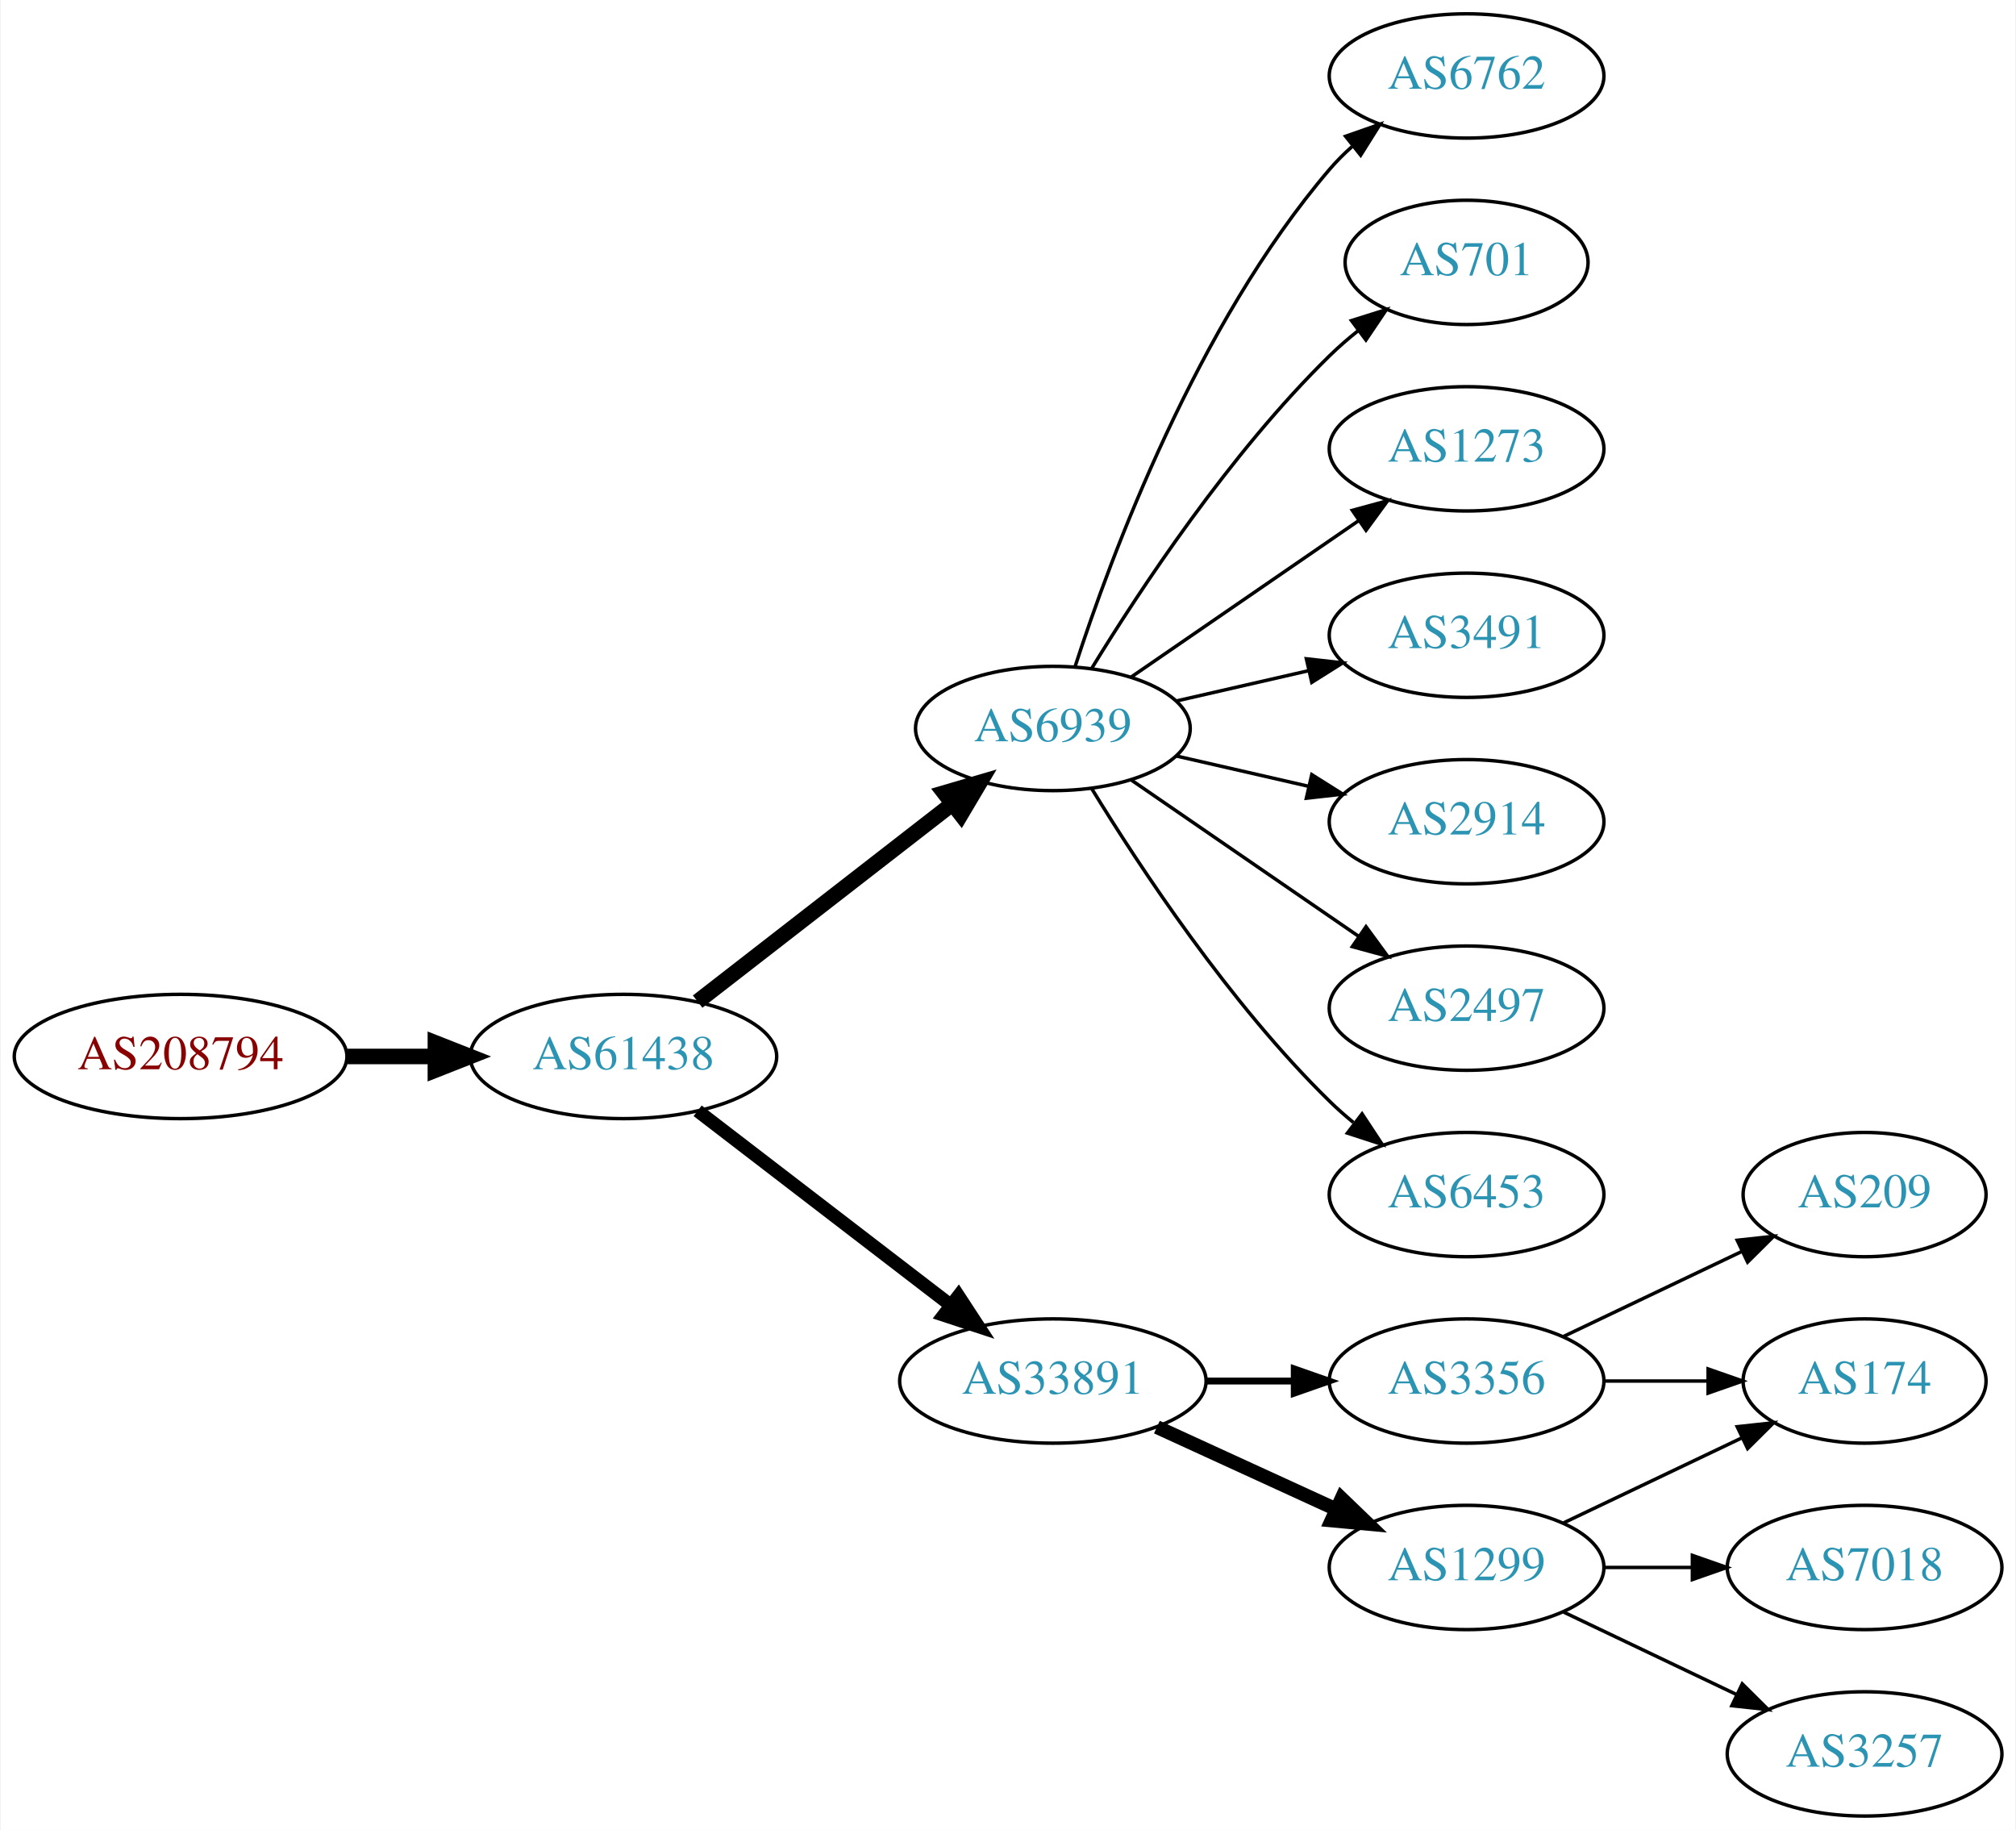
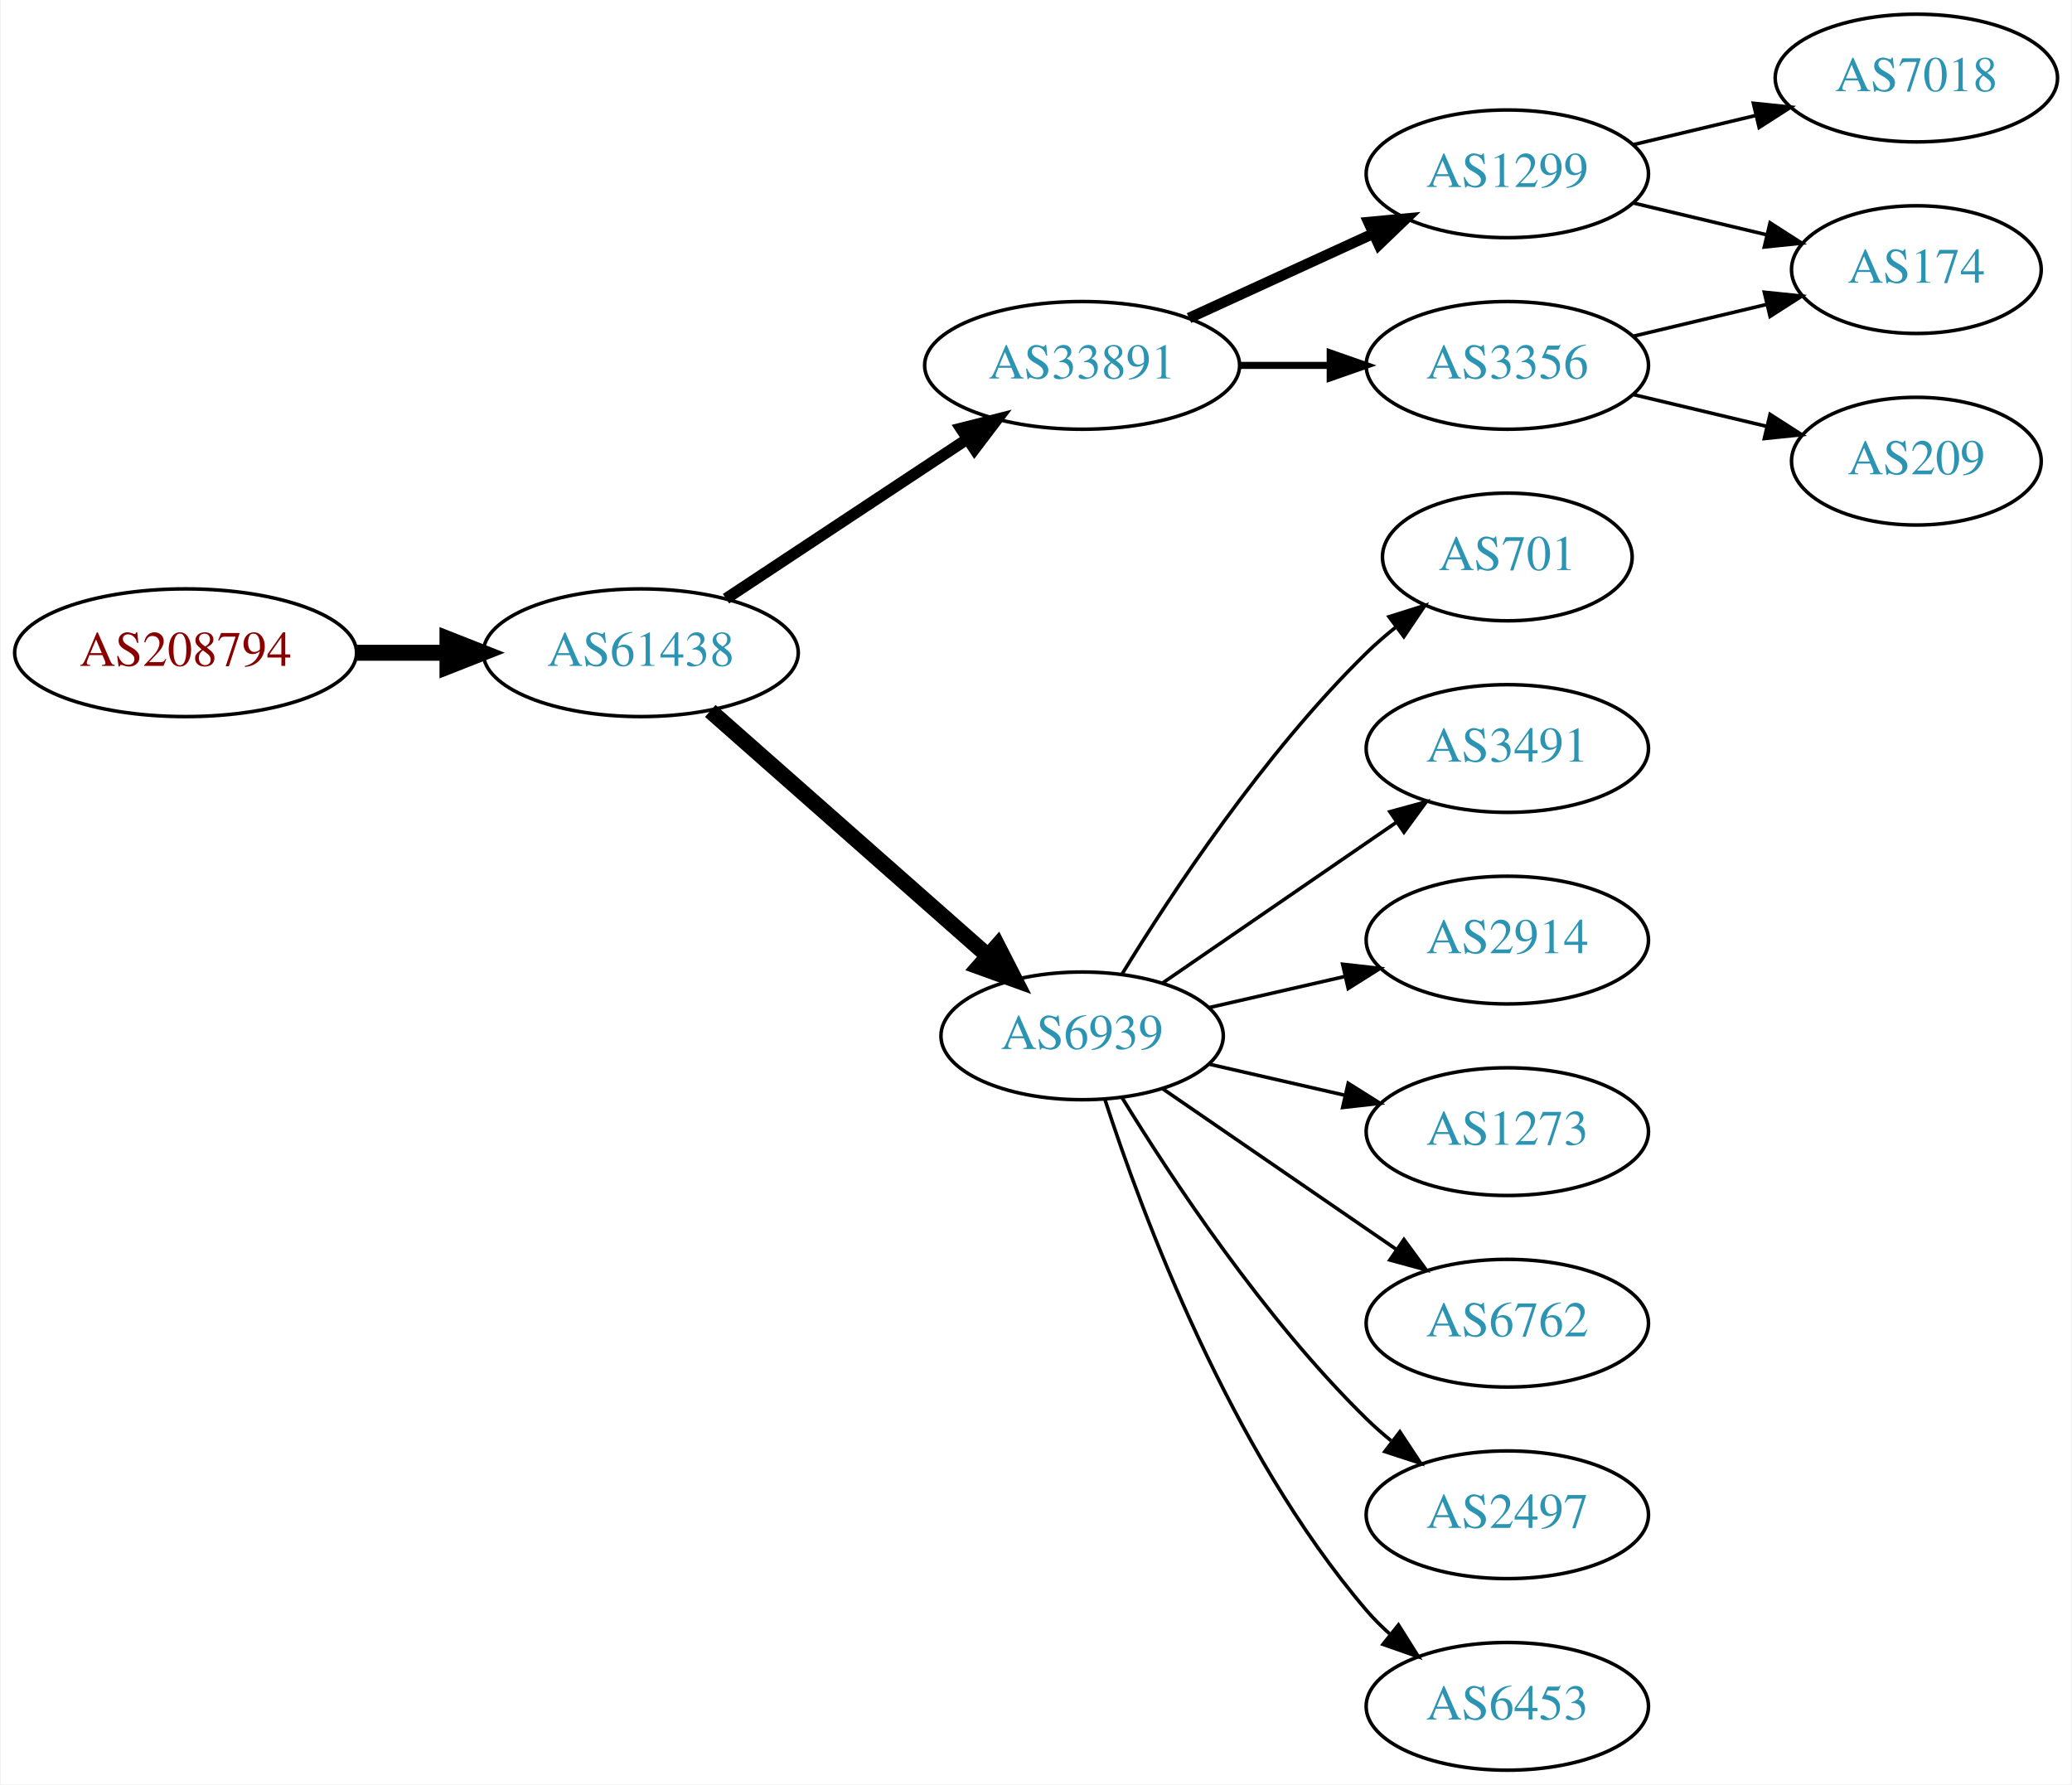
- <svg xmlns="http://www.w3.org/2000/svg" xmlns:xlink="http://www.w3.org/1999/xlink" width="584pt" height="530pt" viewBox="0.00 0.00 583.56 530.00">
-   <g id="graph0" class="graph" transform="scale(1 1) rotate(0) translate(4 526)">
-     <polygon fill="white" stroke="none" points="-4,4 -4,-526 579.562,-526 579.562,4 -4,4" />
+ <svg xmlns="http://www.w3.org/2000/svg" xmlns:xlink="http://www.w3.org/1999/xlink" width="584pt" height="503pt" viewBox="0.00 0.00 583.56 503.00">
+   <g id="graph0" class="graph" transform="scale(1 1) rotate(0) translate(4 499)">
+     <polygon fill="white" stroke="none" points="-4,4 -4,-499 579.562,-499 579.562,4 -4,4" />
    <g id="node1" class="node">
      <g id="a_node1">
        <a xlink:href="/asn/208794" xlink:title="AS208794 ~ Wolfgang Michael Brandstaetter [AT]">
-           <ellipse fill="#ffffff" stroke="black" cx="48.096" cy="-220" rx="48.192" ry="18" />
-           <text text-anchor="middle" x="48.096" y="-216.3" font-family="Times,serif" font-size="14.00" fill="#880000">AS208794</text>
+           <ellipse fill="#ffffff" stroke="black" cx="48.096" cy="-315" rx="48.192" ry="18" />
+           <text text-anchor="middle" x="48.096" y="-311.3" font-family="Times,serif" font-size="14.00" fill="#880000">AS208794</text>
        </a>
      </g>
    </g>
    <g id="node2" class="node">
      <g id="a_node2">
        <a xlink:href="/asn/61438" xlink:title="AS61438 ~ ip-it consult GmbH [AT]">
-           <ellipse fill="#ffffff" stroke="black" cx="176.388" cy="-220" rx="44.393" ry="18" />
-           <text text-anchor="middle" x="176.388" y="-216.3" font-family="Times,serif" font-size="14.00" fill="#2c94b3">AS61438</text>
+           <ellipse fill="#ffffff" stroke="black" cx="176.388" cy="-315" rx="44.393" ry="18" />
+           <text text-anchor="middle" x="176.388" y="-311.3" font-family="Times,serif" font-size="14.00" fill="#2c94b3">AS61438</text>
        </a>
      </g>
    </g>
    <g id="edge1" class="edge">
-       <path fill="none" stroke="black" stroke-width="4.5" d="M96.481,-220C104.742,-220 113.386,-220 121.799,-220" />
-       <polygon fill="black" stroke="black" stroke-width="4.5" points="121.904,-223.938 131.904,-220 121.904,-216.063 121.904,-223.938" />
+       <path fill="none" stroke="black" stroke-width="4.5" d="M96.481,-315C104.742,-315 113.386,-315 121.799,-315" />
+       <polygon fill="black" stroke="black" stroke-width="4.5" points="121.904,-318.938 131.904,-315 121.904,-311.063 121.904,-318.938" />
    </g>
    <g id="node3" class="node">
      <g id="a_node3">
-         <a xlink:href="/asn/6939" xlink:title="AS6939 ~ Hurricane Electric LLC [US]">
-           <ellipse fill="#ffffff" stroke="black" cx="300.78" cy="-315" rx="39.794" ry="18" />
-           <text text-anchor="middle" x="300.78" y="-311.3" font-family="Times,serif" font-size="14.00" fill="#2c94b3">AS6939</text>
+         <a xlink:href="/asn/33891" xlink:title="AS33891 ~ CORE-BACKBONE GMBH GLOBAL NETWORK [DE]">
+           <ellipse fill="#ffffff" stroke="black" cx="300.78" cy="-396" rx="44.393" ry="18" />
+           <text text-anchor="middle" x="300.78" y="-392.3" font-family="Times,serif" font-size="14.00" fill="#2c94b3">AS33891</text>
        </a>
      </g>
    </g>
    <g id="edge2" class="edge">
-       <path fill="none" stroke="black" stroke-width="4.5" d="M197.873,-235.901C218.027,-251.544 248.963,-275.557 271.464,-293.021" />
-       <polygon fill="black" stroke="black" stroke-width="4.5" points="269.321,-296.342 279.634,-299.363 274.149,-290.121 269.321,-296.342" />
+       <path fill="none" stroke="black" stroke-width="3.214" d="M200.409,-330.235C219.641,-342.963 247.248,-361.234 268.485,-375.289" />
+       <polygon fill="black" stroke="black" stroke-width="3.214" points="266.591,-378.233 276.862,-380.833 270.454,-372.395 266.591,-378.233" />
    </g>
    <g id="node4" class="node">
      <g id="a_node4">
-         <a xlink:href="/asn/33891" xlink:title="AS33891 ~ CORE-BACKBONE GMBH GLOBAL NETWORK [DE]">
-           <ellipse fill="#ffffff" stroke="black" cx="300.78" cy="-126" rx="44.393" ry="18" />
-           <text text-anchor="middle" x="300.78" y="-122.3" font-family="Times,serif" font-size="14.00" fill="#2c94b3">AS33891</text>
+         <a xlink:href="/asn/6939" xlink:title="AS6939 ~ Hurricane Electric LLC [US]">
+           <ellipse fill="#ffffff" stroke="black" cx="300.78" cy="-207" rx="39.794" ry="18" />
+           <text text-anchor="middle" x="300.78" y="-203.3" font-family="Times,serif" font-size="14.00" fill="#2c94b3">AS6939</text>
        </a>
      </g>
    </g>
    <g id="edge3" class="edge">
-       <path fill="none" stroke="black" stroke-width="3.857" d="M197.873,-204.267C217.907,-188.88 248.593,-165.312 271.059,-148.058" />
-       <polygon fill="black" stroke="black" stroke-width="3.857" points="273.428,-150.652 279.227,-141.785 269.164,-145.1 273.428,-150.652" />
+       <path fill="none" stroke="black" stroke-width="4.5" d="M195.976,-298.597C216.794,-280.228 250.67,-250.335 274.029,-229.722" />
+       <polygon fill="black" stroke="black" stroke-width="4.5" points="276.922,-232.421 281.815,-222.852 271.711,-226.516 276.922,-232.421" />
    </g>
    <g id="node5" class="node">
      <g id="a_node5">
-         <a xlink:href="/asn/6762" xlink:title="AS6762 ~ TELECOM ITALIA SPARKLE S.p.A. [IT]">
-           <ellipse fill="#ffffff" stroke="black" cx="420.622" cy="-504" rx="39.794" ry="18" />
-           <text text-anchor="middle" x="420.622" y="-500.3" font-family="Times,serif" font-size="14.00" fill="#2c94b3">AS6762</text>
+         <a xlink:href="/asn/1299" xlink:title="AS1299 ~ Telia Carrier [EU]">
+           <ellipse fill="#ffffff" stroke="black" cx="420.622" cy="-450" rx="39.794" ry="18" />
+           <text text-anchor="middle" x="420.622" y="-446.3" font-family="Times,serif" font-size="14.00" fill="#2c94b3">AS1299</text>
        </a>
      </g>
    </g>
    <g id="edge4" class="edge">
-       <path fill="none" stroke="black" d="M307.227,-332.991C317.541,-364.816 342.403,-431.927 380.976,-477 382.922,-479.274 385.1,-481.449 387.404,-483.507" />
-       <polygon fill="black" stroke="black" points="385.574,-486.524 395.573,-490.027 389.941,-481.053 385.574,-486.524" />
+       <path fill="none" stroke="black" stroke-width="3" d="M330.909,-409.348C346.521,-416.502 365.918,-425.391 382.59,-433.03" />
+       <polygon fill="black" stroke="black" stroke-width="3" points="381.493,-436.378 392.042,-437.362 384.409,-430.014 381.493,-436.378" />
    </g>
    <g id="node6" class="node">
      <g id="a_node6">
-         <a xlink:href="/asn/701" xlink:title="AS701 ~ UUNET [US]">
-           <ellipse fill="#ffffff" stroke="black" cx="420.622" cy="-450" rx="35.194" ry="18" />
-           <text text-anchor="middle" x="420.622" y="-446.3" font-family="Times,serif" font-size="14.00" fill="#2c94b3">AS701</text>
+         <a xlink:href="/asn/3356" xlink:title="AS3356 ~ Level 3 Parent, LLC [US]">
+           <ellipse fill="#ffffff" stroke="black" cx="420.622" cy="-396" rx="39.794" ry="18" />
+           <text text-anchor="middle" x="420.622" y="-392.3" font-family="Times,serif" font-size="14.00" fill="#2c94b3">AS3356</text>
        </a>
      </g>
    </g>
    <g id="edge5" class="edge">
-       <path fill="none" stroke="black" d="M312.045,-332.44C325.854,-354.991 352.043,-394.722 380.976,-423 383.511,-425.478 386.295,-427.89 389.17,-430.188" />
-       <polygon fill="black" stroke="black" points="387.279,-433.144 397.387,-436.321 391.466,-427.535 387.279,-433.144" />
+       <path fill="none" stroke="black" stroke-width="2" d="M344.991,-396C353.303,-396 362.066,-396 370.548,-396" />
+       <polygon fill="black" stroke="black" stroke-width="2" points="370.707,-399.5 380.707,-396 370.707,-392.5 370.707,-399.5" />
+     </g>
+     <g id="node10" class="node">
+       <g id="a_node10">
+         <a xlink:href="/asn/701" xlink:title="AS701 ~ UUNET [US]">
+           <ellipse fill="#ffffff" stroke="black" cx="420.622" cy="-342" rx="35.194" ry="18" />
+           <text text-anchor="middle" x="420.622" y="-338.3" font-family="Times,serif" font-size="14.00" fill="#2c94b3">AS701</text>
+         </a>
+       </g>
+     </g>
+     <g id="edge10" class="edge">
+       <path fill="none" stroke="black" d="M312.045,-224.44C325.854,-246.991 352.043,-286.722 380.976,-315 383.511,-317.478 386.295,-319.89 389.17,-322.188" />
+       <polygon fill="black" stroke="black" points="387.279,-325.144 397.387,-328.321 391.466,-319.535 387.279,-325.144" />
+     </g>
+     <g id="node11" class="node">
+       <g id="a_node11">
+         <a xlink:href="/asn/3491" xlink:title="AS3491 ~ PCCW Global, Inc. [US]">
+           <ellipse fill="#ffffff" stroke="black" cx="420.622" cy="-288" rx="39.794" ry="18" />
+           <text text-anchor="middle" x="420.622" y="-284.3" font-family="Times,serif" font-size="14.00" fill="#2c94b3">AS3491</text>
+         </a>
+       </g>
+     </g>
+     <g id="edge11" class="edge">
+       <path fill="none" stroke="black" d="M323.394,-221.857C341.882,-234.565 368.696,-252.995 389.326,-267.175" />
+       <polygon fill="black" stroke="black" points="387.522,-270.183 397.746,-272.963 391.488,-264.414 387.522,-270.183" />
+     </g>
+     <g id="node12" class="node">
+       <g id="a_node12">
+         <a xlink:href="/asn/2914" xlink:title="AS2914 ~ NTT America, Inc. [US]">
+           <ellipse fill="#ffffff" stroke="black" cx="420.622" cy="-234" rx="39.794" ry="18" />
+           <text text-anchor="middle" x="420.622" y="-230.3" font-family="Times,serif" font-size="14.00" fill="#2c94b3">AS2914</text>
+         </a>
+       </g>
+     </g>
+     <g id="edge12" class="edge">
+       <path fill="none" stroke="black" d="M336.499,-214.955C348.499,-217.704 362.12,-220.825 374.812,-223.733" />
+       <polygon fill="black" stroke="black" points="374.215,-227.187 384.744,-226.009 375.778,-220.364 374.215,-227.187" />
+     </g>
+     <g id="node13" class="node">
+       <g id="a_node13">
+         <a xlink:href="/asn/1273" xlink:title="AS1273 ~ Vodafone Group PLC [EU]">
+           <ellipse fill="#ffffff" stroke="black" cx="420.622" cy="-180" rx="39.794" ry="18" />
+           <text text-anchor="middle" x="420.622" y="-176.3" font-family="Times,serif" font-size="14.00" fill="#2c94b3">AS1273</text>
+         </a>
+       </g>
+     </g>
+     <g id="edge13" class="edge">
+       <path fill="none" stroke="black" d="M336.499,-199.045C348.499,-196.296 362.12,-193.175 374.812,-190.267" />
+       <polygon fill="black" stroke="black" points="375.778,-193.636 384.744,-187.991 374.215,-186.813 375.778,-193.636" />
+     </g>
+     <g id="node14" class="node">
+       <g id="a_node14">
+         <a xlink:href="/asn/6762" xlink:title="AS6762 ~ TELECOM ITALIA SPARKLE S.p.A. [IT]">
+           <ellipse fill="#ffffff" stroke="black" cx="420.622" cy="-126" rx="39.794" ry="18" />
+           <text text-anchor="middle" x="420.622" y="-122.3" font-family="Times,serif" font-size="14.00" fill="#2c94b3">AS6762</text>
+         </a>
+       </g>
+     </g>
+     <g id="edge14" class="edge">
+       <path fill="none" stroke="black" d="M323.394,-192.143C341.882,-179.435 368.696,-161.005 389.326,-146.825" />
+       <polygon fill="black" stroke="black" points="391.488,-149.586 397.746,-141.037 387.522,-143.817 391.488,-149.586" />
+     </g>
+     <g id="node15" class="node">
+       <g id="a_node15">
+         <a xlink:href="/asn/2497" xlink:title="AS2497 ~ Internet Initiative Japan Inc. [JP]">
+           <ellipse fill="#ffffff" stroke="black" cx="420.622" cy="-72" rx="39.794" ry="18" />
+           <text text-anchor="middle" x="420.622" y="-68.3" font-family="Times,serif" font-size="14.00" fill="#2c94b3">AS2497</text>
+         </a>
+       </g>
+     </g>
+     <g id="edge15" class="edge">
+       <path fill="none" stroke="black" d="M312.045,-189.56C325.854,-167.009 352.043,-127.278 380.976,-99 383.116,-96.908 385.433,-94.863 387.833,-92.894" />
+       <polygon fill="black" stroke="black" points="390.343,-95.382 396.175,-86.536 386.1,-89.815 390.343,-95.382" />
+     </g>
+     <g id="node16" class="node">
+       <g id="a_node16">
+         <a xlink:href="/asn/6453" xlink:title="AS6453 ~ TATA COMMUNICATIONS (AMERICA) INC [US]">
+           <ellipse fill="#ffffff" stroke="black" cx="420.622" cy="-18" rx="39.794" ry="18" />
+           <text text-anchor="middle" x="420.622" y="-14.3" font-family="Times,serif" font-size="14.00" fill="#2c94b3">AS6453</text>
+         </a>
+       </g>
+     </g>
+     <g id="edge16" class="edge">
+       <path fill="none" stroke="black" d="M307.227,-189.009C317.541,-157.184 342.403,-90.073 380.976,-45 382.922,-42.726 385.1,-40.551 387.404,-38.493" />
+       <polygon fill="black" stroke="black" points="389.941,-40.947 395.573,-31.973 385.574,-35.476 389.941,-40.947" />
    </g>
    <g id="node7" class="node">
      <g id="a_node7">
-         <a xlink:href="/asn/1273" xlink:title="AS1273 ~ Vodafone Group PLC [EU]">
-           <ellipse fill="#ffffff" stroke="black" cx="420.622" cy="-396" rx="39.794" ry="18" />
-           <text text-anchor="middle" x="420.622" y="-392.3" font-family="Times,serif" font-size="14.00" fill="#2c94b3">AS1273</text>
+         <a xlink:href="/asn/7018" xlink:title="AS7018 ~ AT&amp;T Services, Inc. [US]">
+           <ellipse fill="#ffffff" stroke="black" cx="535.915" cy="-477" rx="39.794" ry="18" />
+           <text text-anchor="middle" x="535.915" y="-473.3" font-family="Times,serif" font-size="14.00" fill="#2c94b3">AS7018</text>
        </a>
      </g>
    </g>
    <g id="edge6" class="edge">
-       <path fill="none" stroke="black" d="M323.394,-329.857C341.882,-342.565 368.696,-360.995 389.326,-375.175" />
-       <polygon fill="black" stroke="black" points="387.522,-378.183 397.746,-380.963 391.488,-372.414 387.522,-378.183" />
+       <path fill="none" stroke="black" d="M456.229,-458.248C467.101,-460.838 479.255,-463.735 490.698,-466.462" />
+       <polygon fill="black" stroke="black" points="489.981,-469.889 500.52,-468.803 491.604,-463.08 489.981,-469.889" />
    </g>
    <g id="node8" class="node">
      <g id="a_node8">
-         <a xlink:href="/asn/3491" xlink:title="AS3491 ~ PCCW Global, Inc. [US]">
-           <ellipse fill="#ffffff" stroke="black" cx="420.622" cy="-342" rx="39.794" ry="18" />
-           <text text-anchor="middle" x="420.622" y="-338.3" font-family="Times,serif" font-size="14.00" fill="#2c94b3">AS3491</text>
+         <a xlink:href="/asn/174" xlink:title="AS174 ~ Cogent Communications [US]">
+           <ellipse fill="#ffffff" stroke="black" cx="535.915" cy="-423" rx="35.194" ry="18" />
+           <text text-anchor="middle" x="535.915" y="-419.3" font-family="Times,serif" font-size="14.00" fill="#2c94b3">AS174</text>
        </a>
      </g>
    </g>
    <g id="edge7" class="edge">
-       <path fill="none" stroke="black" d="M336.499,-322.955C348.499,-325.704 362.12,-328.825 374.812,-331.733" />
-       <polygon fill="black" stroke="black" points="374.215,-335.187 384.744,-334.009 375.778,-328.364 374.215,-335.187" />
+       <path fill="none" stroke="black" d="M456.229,-441.752C468.024,-438.942 481.329,-435.771 493.596,-432.847" />
+       <polygon fill="black" stroke="black" points="494.685,-436.186 503.601,-430.463 493.062,-429.376 494.685,-436.186" />
+     </g>
+     <g id="edge9" class="edge">
+       <path fill="none" stroke="black" d="M456.229,-404.248C468.024,-407.058 481.329,-410.229 493.596,-413.153" />
+       <polygon fill="black" stroke="black" points="493.062,-416.624 503.601,-415.537 494.685,-409.814 493.062,-416.624" />
    </g>
    <g id="node9" class="node">
      <g id="a_node9">
-         <a xlink:href="/asn/2914" xlink:title="AS2914 ~ NTT America, Inc. [US]">
-           <ellipse fill="#ffffff" stroke="black" cx="420.622" cy="-288" rx="39.794" ry="18" />
-           <text text-anchor="middle" x="420.622" y="-284.3" font-family="Times,serif" font-size="14.00" fill="#2c94b3">AS2914</text>
+         <a xlink:href="/asn/209" xlink:title="AS209 ~ CenturyLink Communications, LLC [US]">
+           <ellipse fill="#ffffff" stroke="black" cx="535.915" cy="-369" rx="35.194" ry="18" />
+           <text text-anchor="middle" x="535.915" y="-365.3" font-family="Times,serif" font-size="14.00" fill="#2c94b3">AS209</text>
        </a>
      </g>
    </g>
    <g id="edge8" class="edge">
-       <path fill="none" stroke="black" d="M336.499,-307.045C348.499,-304.296 362.12,-301.175 374.812,-298.267" />
-       <polygon fill="black" stroke="black" points="375.778,-301.636 384.744,-295.991 374.215,-294.813 375.778,-301.636" />
-     </g>
-     <g id="node10" class="node">
-       <g id="a_node10">
-         <a xlink:href="/asn/2497" xlink:title="AS2497 ~ Internet Initiative Japan Inc. [JP]">
-           <ellipse fill="#ffffff" stroke="black" cx="420.622" cy="-234" rx="39.794" ry="18" />
-           <text text-anchor="middle" x="420.622" y="-230.3" font-family="Times,serif" font-size="14.00" fill="#2c94b3">AS2497</text>
-         </a>
-       </g>
-     </g>
-     <g id="edge9" class="edge">
-       <path fill="none" stroke="black" d="M323.394,-300.143C341.882,-287.435 368.696,-269.005 389.326,-254.825" />
-       <polygon fill="black" stroke="black" points="391.488,-257.586 397.746,-249.037 387.522,-251.817 391.488,-257.586" />
-     </g>
-     <g id="node11" class="node">
-       <g id="a_node11">
-         <a xlink:href="/asn/6453" xlink:title="AS6453 ~ TATA COMMUNICATIONS (AMERICA) INC [US]">
-           <ellipse fill="#ffffff" stroke="black" cx="420.622" cy="-180" rx="39.794" ry="18" />
-           <text text-anchor="middle" x="420.622" y="-176.3" font-family="Times,serif" font-size="14.00" fill="#2c94b3">AS6453</text>
-         </a>
-       </g>
-     </g>
-     <g id="edge10" class="edge">
-       <path fill="none" stroke="black" d="M312.045,-297.56C325.854,-275.009 352.043,-235.278 380.976,-207 383.116,-204.908 385.433,-202.863 387.833,-200.894" />
-       <polygon fill="black" stroke="black" points="390.343,-203.382 396.175,-194.536 386.1,-197.815 390.343,-203.382" />
-     </g>
-     <g id="node12" class="node">
-       <g id="a_node12">
-         <a xlink:href="/asn/3356" xlink:title="AS3356 ~ Level 3 Parent, LLC [US]">
-           <ellipse fill="#ffffff" stroke="black" cx="420.622" cy="-126" rx="39.794" ry="18" />
-           <text text-anchor="middle" x="420.622" y="-122.3" font-family="Times,serif" font-size="14.00" fill="#2c94b3">AS3356</text>
-         </a>
-       </g>
-     </g>
-     <g id="edge11" class="edge">
-       <path fill="none" stroke="black" stroke-width="2" d="M344.991,-126C353.303,-126 362.066,-126 370.548,-126" />
-       <polygon fill="black" stroke="black" stroke-width="2" points="370.707,-129.5 380.707,-126 370.707,-122.5 370.707,-129.5" />
-     </g>
-     <g id="node13" class="node">
-       <g id="a_node13">
-         <a xlink:href="/asn/1299" xlink:title="AS1299 ~ Telia Carrier [EU]">
-           <ellipse fill="#ffffff" stroke="black" cx="420.622" cy="-72" rx="39.794" ry="18" />
-           <text text-anchor="middle" x="420.622" y="-68.3" font-family="Times,serif" font-size="14.00" fill="#2c94b3">AS1299</text>
-         </a>
-       </g>
-     </g>
-     <g id="edge12" class="edge">
-       <path fill="none" stroke="black" stroke-width="4" d="M330.909,-112.652C346.521,-105.498 365.918,-96.609 382.59,-88.969" />
-       <polygon fill="black" stroke="black" stroke-width="4" points="384.409,-91.986 392.042,-84.638 381.493,-85.622 384.409,-91.986" />
-     </g>
-     <g id="node14" class="node">
-       <g id="a_node14">
-         <a xlink:href="/asn/174" xlink:title="AS174 ~ Cogent Communications [US]">
-           <ellipse fill="#ffffff" stroke="black" cx="535.915" cy="-126" rx="35.194" ry="18" />
-           <text text-anchor="middle" x="535.915" y="-122.3" font-family="Times,serif" font-size="14.00" fill="#2c94b3">AS174</text>
-         </a>
-       </g>
-     </g>
-     <g id="edge13" class="edge">
-       <path fill="none" stroke="black" d="M460.294,-126C470,-126 480.491,-126 490.453,-126" />
-       <polygon fill="black" stroke="black" points="490.59,-129.5 500.59,-126 490.59,-122.5 490.59,-129.5" />
-     </g>
-     <g id="node15" class="node">
-       <g id="a_node15">
-         <a xlink:href="/asn/209" xlink:title="AS209 ~ CenturyLink Communications, LLC [US]">
-           <ellipse fill="#ffffff" stroke="black" cx="535.915" cy="-180" rx="35.194" ry="18" />
-           <text text-anchor="middle" x="535.915" y="-176.3" font-family="Times,serif" font-size="14.00" fill="#2c94b3">AS209</text>
-         </a>
-       </g>
-     </g>
-     <g id="edge14" class="edge">
-       <path fill="none" stroke="black" d="M448.759,-138.934C464.19,-146.29 483.676,-155.577 500.211,-163.459" />
-       <polygon fill="black" stroke="black" points="499.02,-166.768 509.553,-167.911 502.032,-160.449 499.02,-166.768" />
-     </g>
-     <g id="edge17" class="edge">
-       <path fill="none" stroke="black" d="M448.759,-84.934C464.19,-92.29 483.676,-101.577 500.211,-109.459" />
-       <polygon fill="black" stroke="black" points="499.02,-112.768 509.553,-113.911 502.032,-106.449 499.02,-112.768" />
-     </g>
-     <g id="node16" class="node">
-       <g id="a_node16">
-         <a xlink:href="/asn/7018" xlink:title="AS7018 ~ AT&amp;T Services, Inc. [US]">
-           <ellipse fill="#ffffff" stroke="black" cx="535.915" cy="-72" rx="39.794" ry="18" />
-           <text text-anchor="middle" x="535.915" y="-68.3" font-family="Times,serif" font-size="14.00" fill="#2c94b3">AS7018</text>
-         </a>
-       </g>
-     </g>
-     <g id="edge15" class="edge">
-       <path fill="none" stroke="black" d="M460.294,-72C468.497,-72 477.261,-72 485.794,-72" />
-       <polygon fill="black" stroke="black" points="486.033,-75.5 496.033,-72 486.033,-68.5 486.033,-75.5" />
-     </g>
-     <g id="node17" class="node">
-       <g id="a_node17">
-         <a xlink:href="/asn/3257" xlink:title="AS3257 ~ GTT [DE]">
-           <ellipse fill="#ffffff" stroke="black" cx="535.915" cy="-18" rx="39.794" ry="18" />
-           <text text-anchor="middle" x="535.915" y="-14.3" font-family="Times,serif" font-size="14.00" fill="#2c94b3">AS3257</text>
-         </a>
-       </g>
-     </g>
-     <g id="edge16" class="edge">
-       <path fill="none" stroke="black" d="M448.759,-59.066C463.753,-51.919 482.574,-42.948 498.797,-35.215" />
-       <polygon fill="black" stroke="black" points="500.479,-38.291 508,-30.829 497.467,-31.972 500.479,-38.291" />
+       <path fill="none" stroke="black" d="M456.229,-387.752C468.024,-384.942 481.329,-381.771 493.596,-378.847" />
+       <polygon fill="black" stroke="black" points="494.685,-382.186 503.601,-376.463 493.062,-375.376 494.685,-382.186" />
    </g>
  </g>
</svg>
